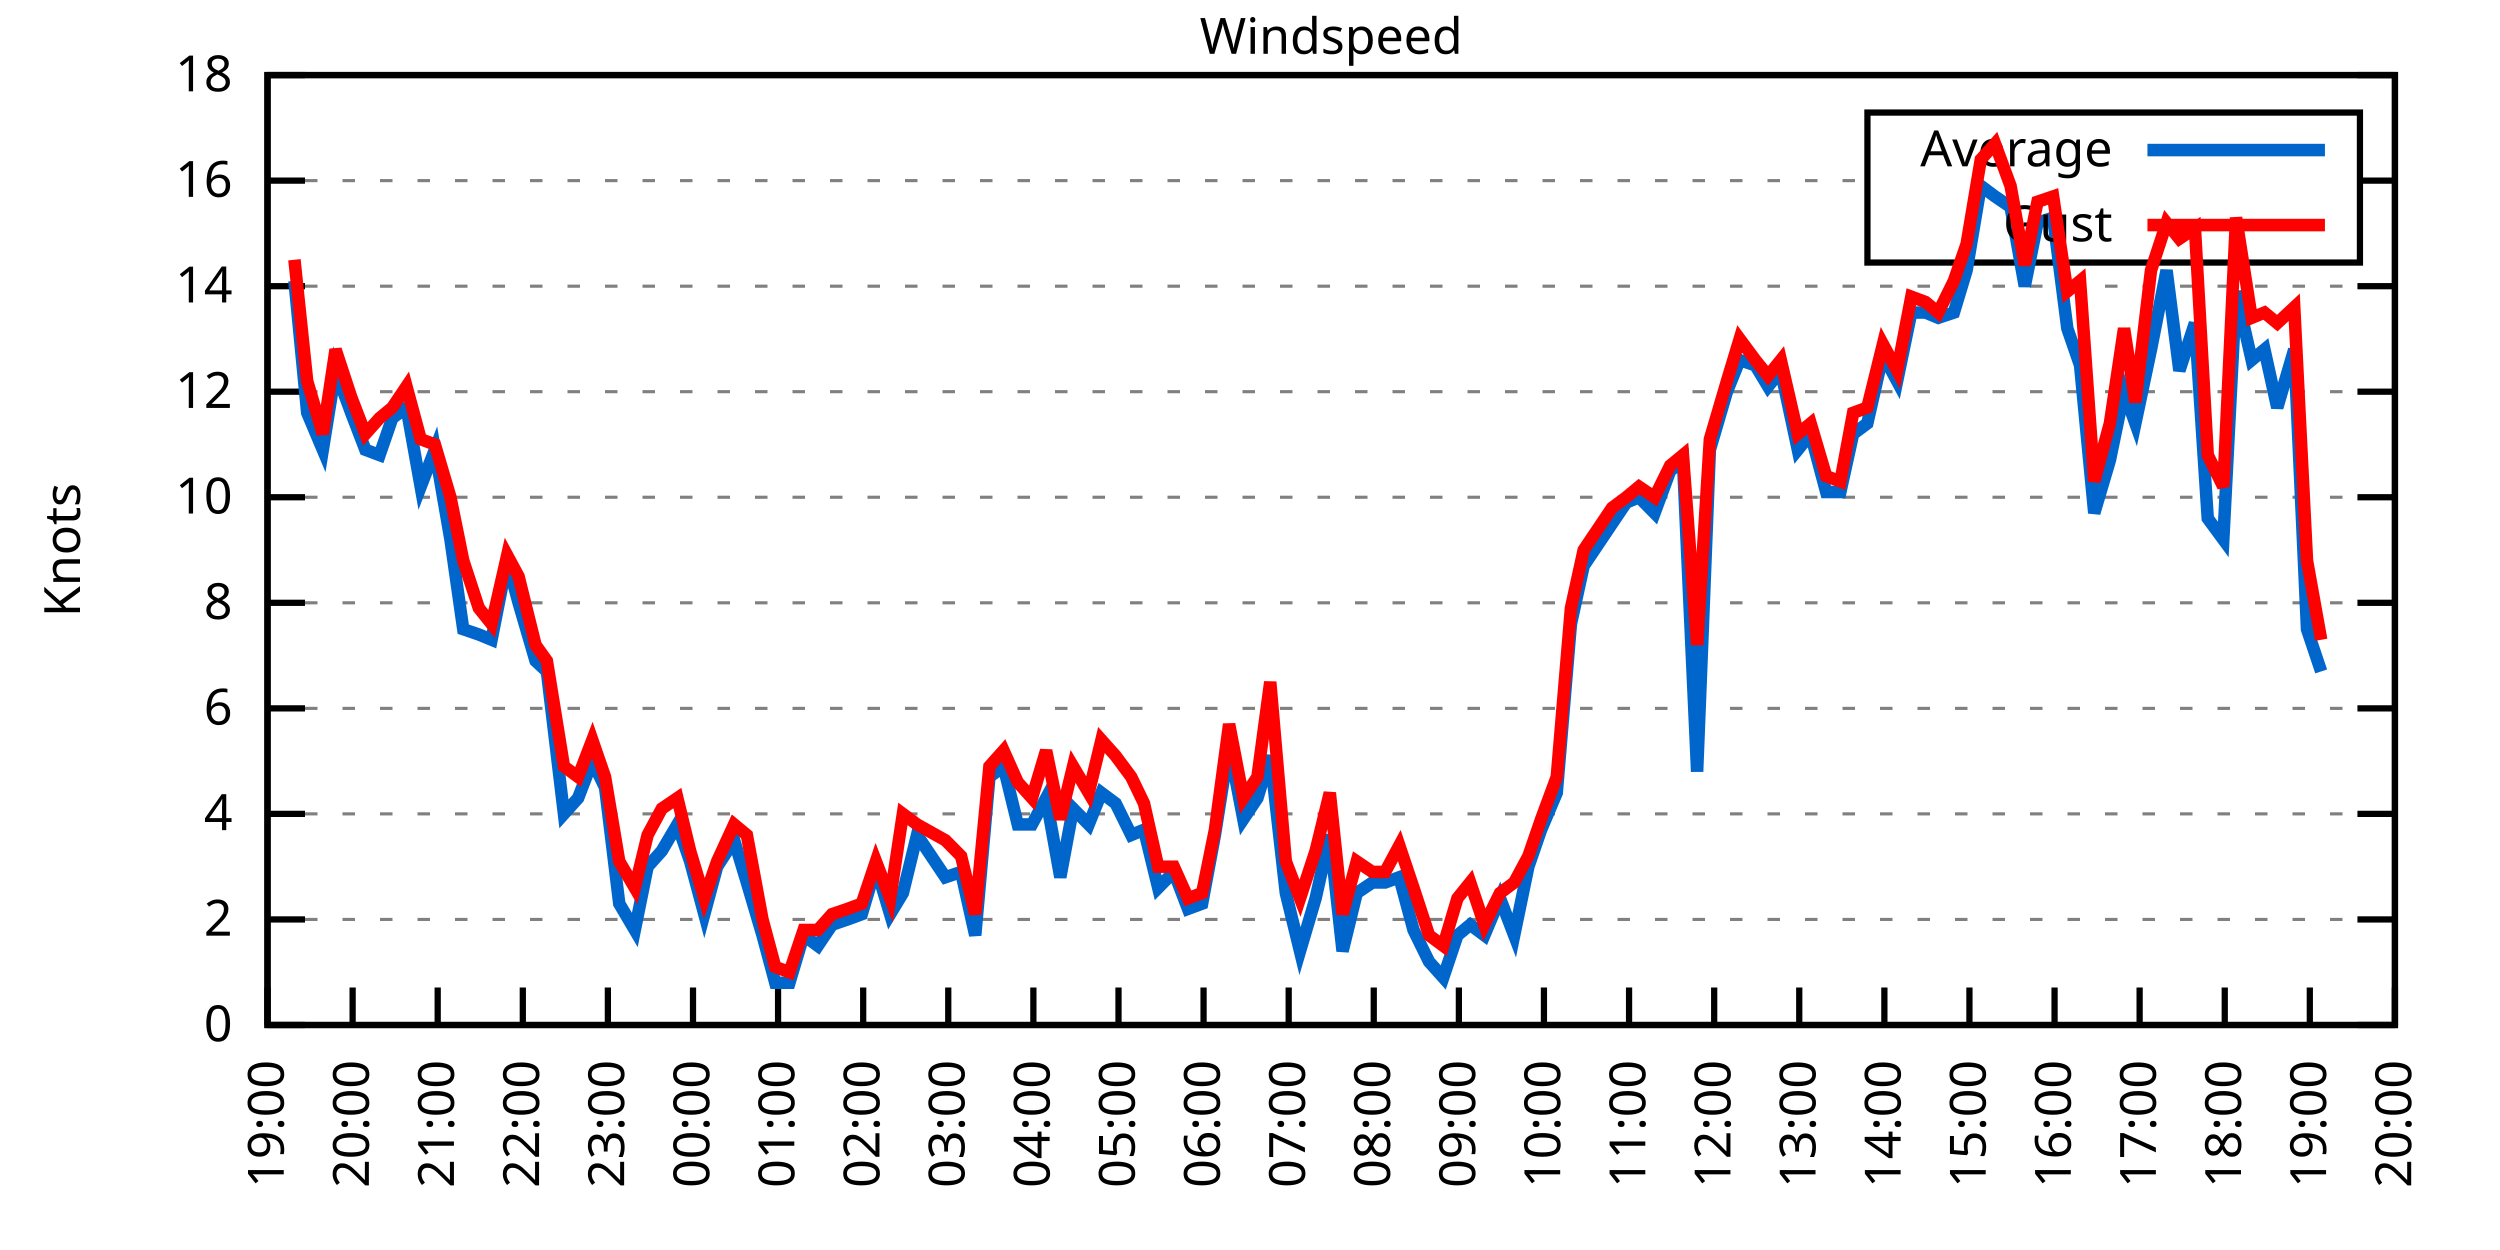
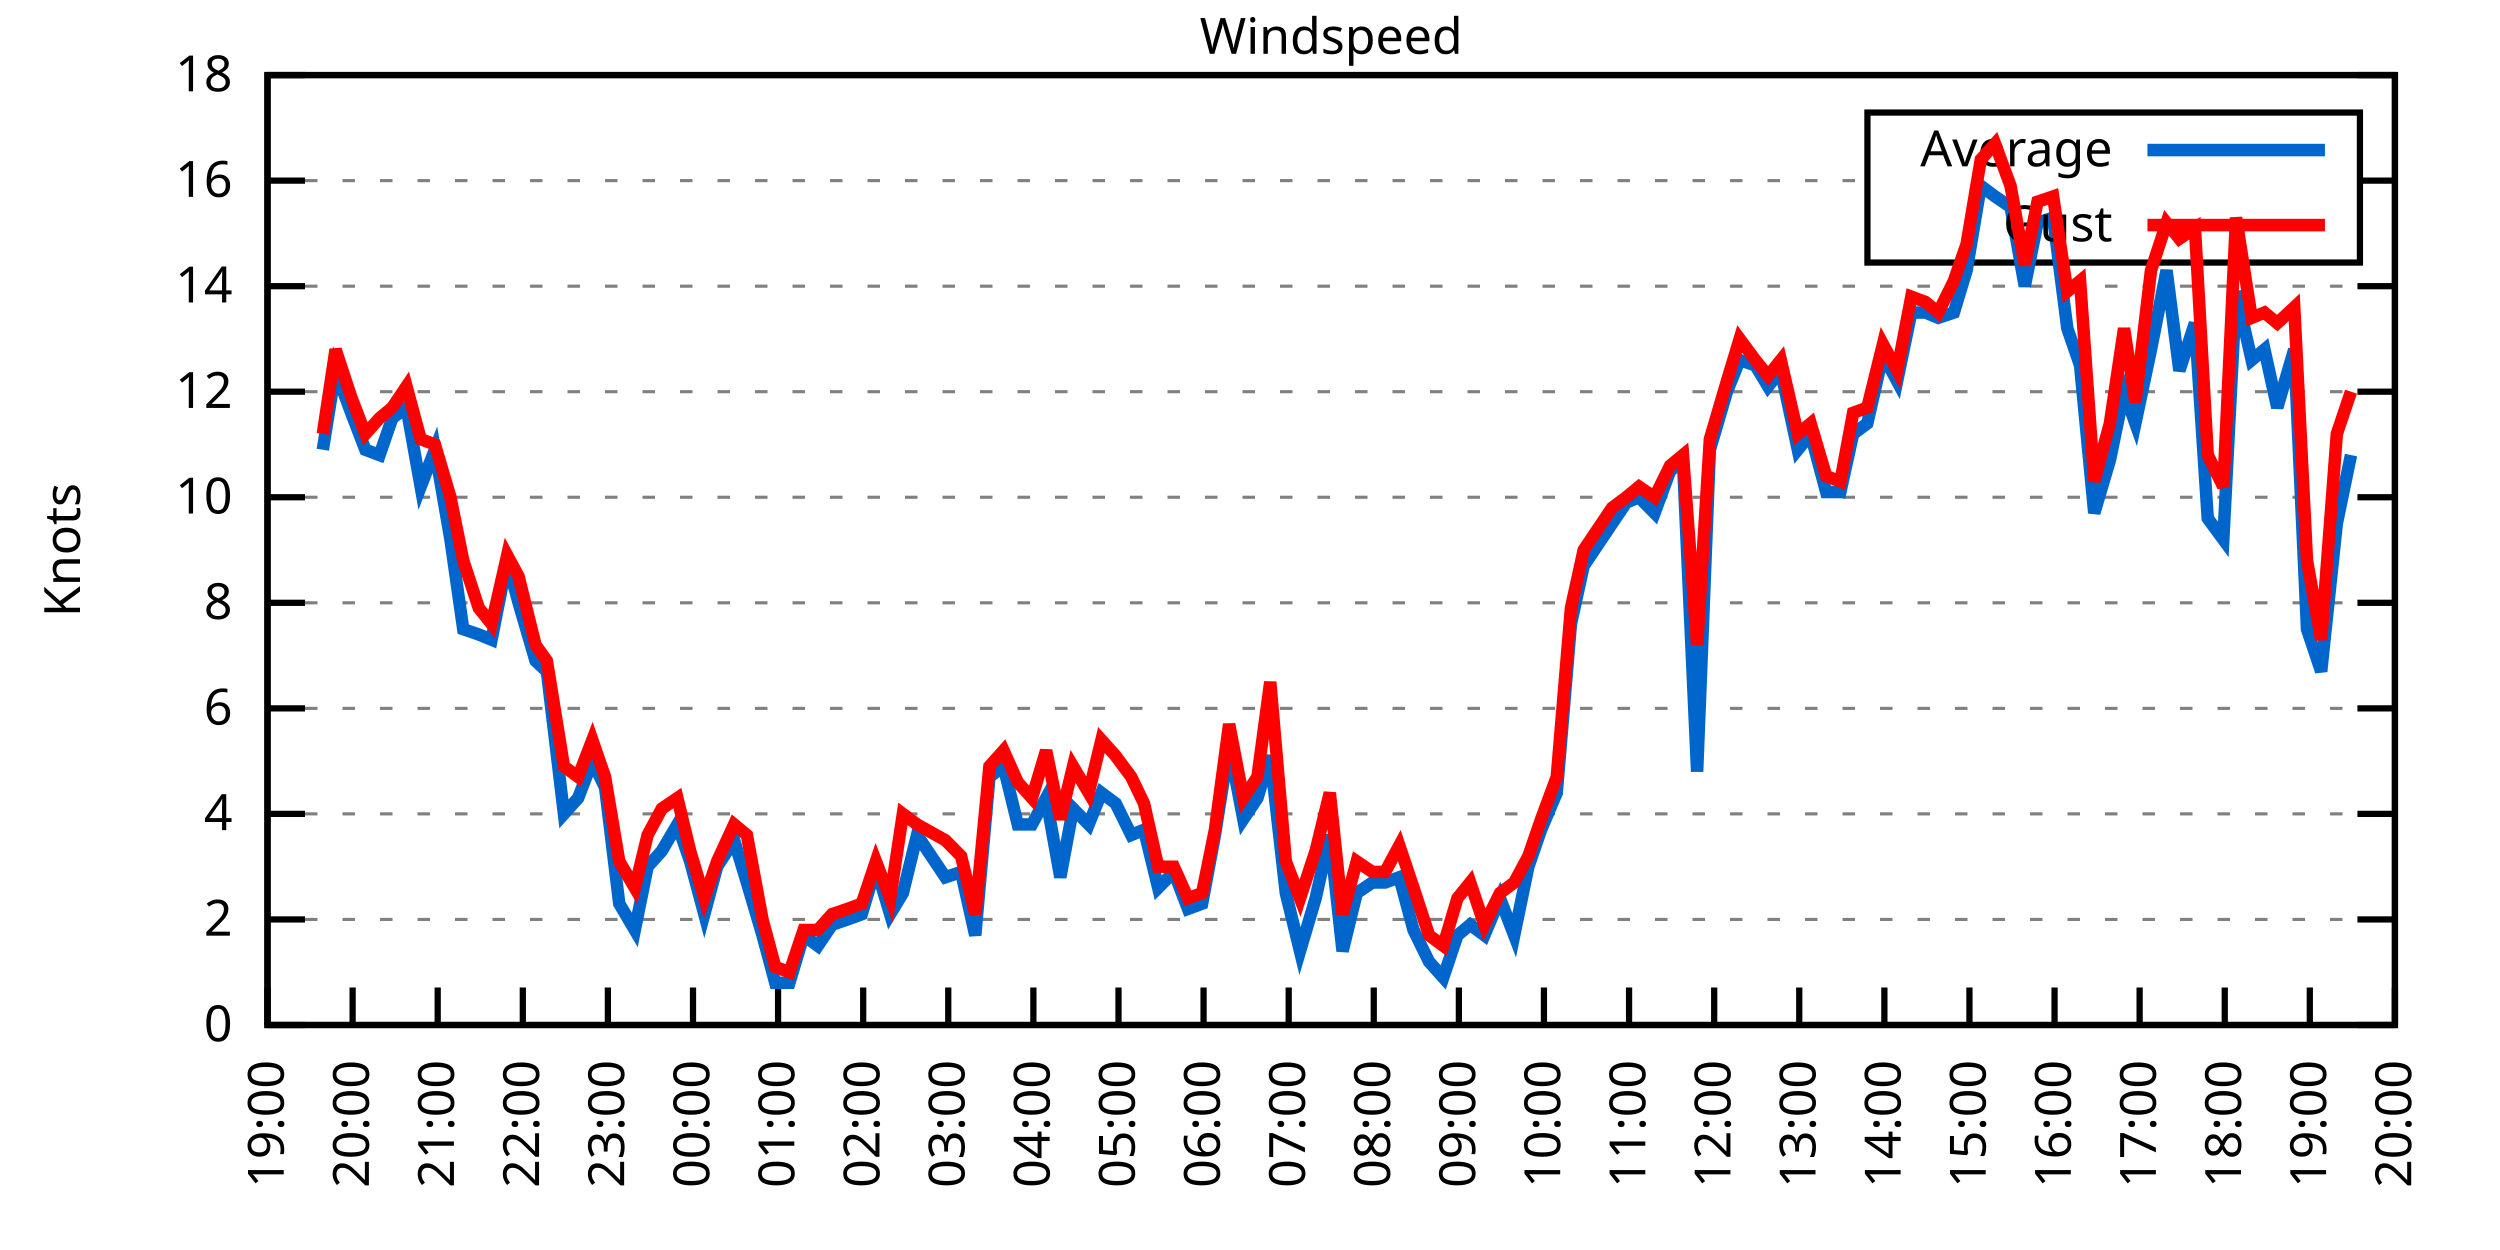
<svg xmlns="http://www.w3.org/2000/svg" xmlns:xlink="http://www.w3.org/1999/xlink" width="400" height="200" viewBox="0 0 400 200">
  <g id="gnuplot_canvas">
    <rect x="0" y="0" width="400" height="200" fill="none" />
    <defs>
      <circle id="gpDot" r="0.5" stroke-width="0.5" stroke="currentColor" />
      <path id="gpPt0" stroke-width="0.333" stroke="currentColor" d="M-1,0 h2 M0,-1 v2" />
      <path id="gpPt1" stroke-width="0.333" stroke="currentColor" d="M-1,-1 L1,1 M1,-1 L-1,1" />
      <path id="gpPt2" stroke-width="0.333" stroke="currentColor" d="M-1,0 L1,0 M0,-1 L0,1 M-1,-1 L1,1 M-1,1 L1,-1" />
      <rect id="gpPt3" stroke-width="0.333" stroke="currentColor" x="-1" y="-1" width="2" height="2" />
      <rect id="gpPt4" stroke-width="0.333" stroke="currentColor" fill="currentColor" x="-1" y="-1" width="2" height="2" />
      <circle id="gpPt5" stroke-width="0.333" stroke="currentColor" cx="0" cy="0" r="1" />
      <use xlink:href="#gpPt5" id="gpPt6" fill="currentColor" stroke="none" />
      <path id="gpPt7" stroke-width="0.333" stroke="currentColor" d="M0,-1.33 L-1.33,0.67 L1.33,0.67 z" />
      <use xlink:href="#gpPt7" id="gpPt8" fill="currentColor" stroke="none" />
      <use xlink:href="#gpPt7" id="gpPt9" stroke="currentColor" transform="rotate(180)" />
      <use xlink:href="#gpPt9" id="gpPt10" fill="currentColor" stroke="none" />
      <use xlink:href="#gpPt3" id="gpPt11" stroke="currentColor" transform="rotate(45)" />
      <use xlink:href="#gpPt11" id="gpPt12" fill="currentColor" stroke="none" />
      <path id="gpPt13" stroke-width="0.333" stroke="currentColor" d="M0,1.330 L1.265,0.411 L0.782,-1.067 L-0.782,-1.076 L-1.265,0.411 z" />
      <use xlink:href="#gpPt13" id="gpPt14" fill="currentColor" stroke="none" />
      <filter id="textbox" filterUnits="objectBoundingBox" x="0" y="0" height="1" width="1">
        <feFlood flood-color="white" flood-opacity="1" result="bgnd" />
        <feComposite in="SourceGraphic" in2="bgnd" operator="atop" />
      </filter>
      <filter id="greybox" filterUnits="objectBoundingBox" x="0" y="0" height="1" width="1">
        <feFlood flood-color="lightgrey" flood-opacity="1" result="grey" />
        <feComposite in="SourceGraphic" in2="grey" operator="atop" />
      </filter>
    </defs>
    <g fill="none" color="white" stroke="currentColor" stroke-width="1.00" stroke-linecap="butt" stroke-linejoin="miter">
</g>
    <g fill="none" color="black" stroke="currentColor" stroke-width="1.00" stroke-linecap="butt" stroke-linejoin="miter">
      <g stroke="none" shape-rendering="crispEdges">
        <polygon fill="rgb(255, 255, 255)" points="42.80,164.00 383.18,164.00 383.18,12.02 42.80,12.02 " />
      </g>
    </g>
    <g fill="none" color="black" stroke="currentColor" stroke-width="1.00" stroke-linecap="butt" stroke-linejoin="miter">
</g>
    <g fill="none" color="black" stroke="black" stroke-width="0.50" stroke-linecap="butt" stroke-linejoin="miter">
</g>
    <g fill="none" color="gray" stroke="currentColor" stroke-width="0.50" stroke-linecap="butt" stroke-linejoin="miter">
      <path stroke="gray" stroke-dasharray="2,4" class="gridline" d="M42.80,164.00 L383.19,164.00  " />
    </g>
    <g fill="none" color="gray" stroke="gray" stroke-width="1.00" stroke-linecap="butt" stroke-linejoin="miter">
</g>
    <g fill="none" color="black" stroke="currentColor" stroke-width="1.00" stroke-linecap="butt" stroke-linejoin="miter">
      <path stroke="black" d="M42.80,164.00 L48.80,164.00 M383.19,164.00 L377.19,164.00  " />
      <g transform="translate(37.20,166.60)" stroke="none" fill="black" font-family="Sans" font-size="8.00" text-anchor="end">
        <text>
          <tspan font-family="Sans"> 0</tspan>
        </text>
      </g>
    </g>
    <g fill="none" color="black" stroke="currentColor" stroke-width="1.00" stroke-linecap="butt" stroke-linejoin="miter">
</g>
    <g fill="none" color="black" stroke="black" stroke-width="0.50" stroke-linecap="butt" stroke-linejoin="miter">
</g>
    <g fill="none" color="gray" stroke="currentColor" stroke-width="0.50" stroke-linecap="butt" stroke-linejoin="miter">
      <path stroke="gray" stroke-dasharray="2,4" class="gridline" d="M42.80,147.11 L383.19,147.11  " />
    </g>
    <g fill="none" color="gray" stroke="gray" stroke-width="1.00" stroke-linecap="butt" stroke-linejoin="miter">
</g>
    <g fill="none" color="black" stroke="currentColor" stroke-width="1.00" stroke-linecap="butt" stroke-linejoin="miter">
      <path stroke="black" d="M42.80,147.11 L48.80,147.11 M383.19,147.11 L377.19,147.11  " />
      <g transform="translate(37.20,149.71)" stroke="none" fill="black" font-family="Sans" font-size="8.00" text-anchor="end">
        <text>
          <tspan font-family="Sans"> 2</tspan>
        </text>
      </g>
    </g>
    <g fill="none" color="black" stroke="currentColor" stroke-width="1.00" stroke-linecap="butt" stroke-linejoin="miter">
</g>
    <g fill="none" color="black" stroke="black" stroke-width="0.50" stroke-linecap="butt" stroke-linejoin="miter">
</g>
    <g fill="none" color="gray" stroke="currentColor" stroke-width="0.50" stroke-linecap="butt" stroke-linejoin="miter">
      <path stroke="gray" stroke-dasharray="2,4" class="gridline" d="M42.80,130.22 L383.19,130.22  " />
    </g>
    <g fill="none" color="gray" stroke="gray" stroke-width="1.00" stroke-linecap="butt" stroke-linejoin="miter">
</g>
    <g fill="none" color="black" stroke="currentColor" stroke-width="1.00" stroke-linecap="butt" stroke-linejoin="miter">
      <path stroke="black" d="M42.80,130.22 L48.80,130.22 M383.19,130.22 L377.19,130.22  " />
      <g transform="translate(37.20,132.82)" stroke="none" fill="black" font-family="Sans" font-size="8.00" text-anchor="end">
        <text>
          <tspan font-family="Sans"> 4</tspan>
        </text>
      </g>
    </g>
    <g fill="none" color="black" stroke="currentColor" stroke-width="1.00" stroke-linecap="butt" stroke-linejoin="miter">
</g>
    <g fill="none" color="black" stroke="black" stroke-width="0.50" stroke-linecap="butt" stroke-linejoin="miter">
</g>
    <g fill="none" color="gray" stroke="currentColor" stroke-width="0.50" stroke-linecap="butt" stroke-linejoin="miter">
      <path stroke="gray" stroke-dasharray="2,4" class="gridline" d="M42.80,113.34 L383.19,113.34  " />
    </g>
    <g fill="none" color="gray" stroke="gray" stroke-width="1.00" stroke-linecap="butt" stroke-linejoin="miter">
</g>
    <g fill="none" color="black" stroke="currentColor" stroke-width="1.00" stroke-linecap="butt" stroke-linejoin="miter">
      <path stroke="black" d="M42.80,113.34 L48.80,113.34 M383.19,113.34 L377.19,113.34  " />
      <g transform="translate(37.20,115.94)" stroke="none" fill="black" font-family="Sans" font-size="8.00" text-anchor="end">
        <text>
          <tspan font-family="Sans"> 6</tspan>
        </text>
      </g>
    </g>
    <g fill="none" color="black" stroke="currentColor" stroke-width="1.00" stroke-linecap="butt" stroke-linejoin="miter">
</g>
    <g fill="none" color="black" stroke="black" stroke-width="0.50" stroke-linecap="butt" stroke-linejoin="miter">
</g>
    <g fill="none" color="gray" stroke="currentColor" stroke-width="0.50" stroke-linecap="butt" stroke-linejoin="miter">
      <path stroke="gray" stroke-dasharray="2,4" class="gridline" d="M42.80,96.45 L383.19,96.45  " />
    </g>
    <g fill="none" color="gray" stroke="gray" stroke-width="1.00" stroke-linecap="butt" stroke-linejoin="miter">
</g>
    <g fill="none" color="black" stroke="currentColor" stroke-width="1.00" stroke-linecap="butt" stroke-linejoin="miter">
      <path stroke="black" d="M42.80,96.45 L48.80,96.45 M383.19,96.45 L377.19,96.45  " />
      <g transform="translate(37.20,99.05)" stroke="none" fill="black" font-family="Sans" font-size="8.00" text-anchor="end">
        <text>
          <tspan font-family="Sans"> 8</tspan>
        </text>
      </g>
    </g>
    <g fill="none" color="black" stroke="currentColor" stroke-width="1.00" stroke-linecap="butt" stroke-linejoin="miter">
</g>
    <g fill="none" color="black" stroke="black" stroke-width="0.50" stroke-linecap="butt" stroke-linejoin="miter">
</g>
    <g fill="none" color="gray" stroke="currentColor" stroke-width="0.50" stroke-linecap="butt" stroke-linejoin="miter">
      <path stroke="gray" stroke-dasharray="2,4" class="gridline" d="M42.80,79.56 L383.19,79.56  " />
    </g>
    <g fill="none" color="gray" stroke="gray" stroke-width="1.00" stroke-linecap="butt" stroke-linejoin="miter">
</g>
    <g fill="none" color="black" stroke="currentColor" stroke-width="1.00" stroke-linecap="butt" stroke-linejoin="miter">
      <path stroke="black" d="M42.80,79.56 L48.80,79.56 M383.19,79.56 L377.19,79.56  " />
      <g transform="translate(37.20,82.16)" stroke="none" fill="black" font-family="Sans" font-size="8.00" text-anchor="end">
        <text>
          <tspan font-family="Sans"> 10</tspan>
        </text>
      </g>
    </g>
    <g fill="none" color="black" stroke="currentColor" stroke-width="1.00" stroke-linecap="butt" stroke-linejoin="miter">
</g>
    <g fill="none" color="black" stroke="black" stroke-width="0.50" stroke-linecap="butt" stroke-linejoin="miter">
</g>
    <g fill="none" color="gray" stroke="currentColor" stroke-width="0.50" stroke-linecap="butt" stroke-linejoin="miter">
      <path stroke="gray" stroke-dasharray="2,4" class="gridline" d="M42.80,62.67 L383.19,62.67  " />
    </g>
    <g fill="none" color="gray" stroke="gray" stroke-width="1.00" stroke-linecap="butt" stroke-linejoin="miter">
</g>
    <g fill="none" color="black" stroke="currentColor" stroke-width="1.00" stroke-linecap="butt" stroke-linejoin="miter">
      <path stroke="black" d="M42.80,62.67 L48.80,62.67 M383.19,62.67 L377.19,62.67  " />
      <g transform="translate(37.20,65.27)" stroke="none" fill="black" font-family="Sans" font-size="8.00" text-anchor="end">
        <text>
          <tspan font-family="Sans"> 12</tspan>
        </text>
      </g>
    </g>
    <g fill="none" color="black" stroke="currentColor" stroke-width="1.00" stroke-linecap="butt" stroke-linejoin="miter">
</g>
    <g fill="none" color="black" stroke="black" stroke-width="0.50" stroke-linecap="butt" stroke-linejoin="miter">
</g>
    <g fill="none" color="gray" stroke="currentColor" stroke-width="0.50" stroke-linecap="butt" stroke-linejoin="miter">
      <path stroke="gray" stroke-dasharray="2,4" class="gridline" d="M42.80,45.79 L383.19,45.79  " />
    </g>
    <g fill="none" color="gray" stroke="gray" stroke-width="1.00" stroke-linecap="butt" stroke-linejoin="miter">
</g>
    <g fill="none" color="black" stroke="currentColor" stroke-width="1.00" stroke-linecap="butt" stroke-linejoin="miter">
      <path stroke="black" d="M42.80,45.79 L48.80,45.79 M383.19,45.79 L377.19,45.79  " />
      <g transform="translate(37.20,48.39)" stroke="none" fill="black" font-family="Sans" font-size="8.00" text-anchor="end">
        <text>
          <tspan font-family="Sans"> 14</tspan>
        </text>
      </g>
    </g>
    <g fill="none" color="black" stroke="currentColor" stroke-width="1.00" stroke-linecap="butt" stroke-linejoin="miter">
</g>
    <g fill="none" color="black" stroke="black" stroke-width="0.50" stroke-linecap="butt" stroke-linejoin="miter">
</g>
    <g fill="none" color="gray" stroke="currentColor" stroke-width="0.50" stroke-linecap="butt" stroke-linejoin="miter">
      <path stroke="gray" stroke-dasharray="2,4" class="gridline" d="M42.80,28.90 L298.79,28.90 M377.59,28.90 L383.19,28.90  " />
    </g>
    <g fill="none" color="gray" stroke="gray" stroke-width="1.00" stroke-linecap="butt" stroke-linejoin="miter">
</g>
    <g fill="none" color="black" stroke="currentColor" stroke-width="1.00" stroke-linecap="butt" stroke-linejoin="miter">
      <path stroke="black" d="M42.80,28.90 L48.80,28.90 M383.19,28.90 L377.19,28.90  " />
      <g transform="translate(37.20,31.50)" stroke="none" fill="black" font-family="Sans" font-size="8.00" text-anchor="end">
        <text>
          <tspan font-family="Sans"> 16</tspan>
        </text>
      </g>
    </g>
    <g fill="none" color="black" stroke="currentColor" stroke-width="1.00" stroke-linecap="butt" stroke-linejoin="miter">
</g>
    <g fill="none" color="black" stroke="black" stroke-width="0.50" stroke-linecap="butt" stroke-linejoin="miter">
</g>
    <g fill="none" color="gray" stroke="currentColor" stroke-width="0.50" stroke-linecap="butt" stroke-linejoin="miter">
      <path stroke="gray" stroke-dasharray="2,4" class="gridline" d="M42.80,12.01 L383.19,12.01  " />
    </g>
    <g fill="none" color="gray" stroke="gray" stroke-width="1.00" stroke-linecap="butt" stroke-linejoin="miter">
</g>
    <g fill="none" color="black" stroke="currentColor" stroke-width="1.00" stroke-linecap="butt" stroke-linejoin="miter">
      <path stroke="black" d="M42.80,12.01 L48.80,12.01 M383.19,12.01 L377.19,12.01  " />
      <g transform="translate(37.20,14.61)" stroke="none" fill="black" font-family="Sans" font-size="8.00" text-anchor="end">
        <text>
          <tspan font-family="Sans"> 18</tspan>
        </text>
      </g>
    </g>
    <g fill="none" color="black" stroke="currentColor" stroke-width="1.00" stroke-linecap="butt" stroke-linejoin="miter">
      <path stroke="black" d="M42.80,164.00 L42.80,158.00  " />
      <g transform="translate(45.40,169.60) rotate(270.00)" stroke="none" fill="black" font-family="Sans" font-size="8.00" text-anchor="end">
        <text>
          <tspan font-family="Sans">19:00</tspan>
        </text>
      </g>
    </g>
    <g fill="none" color="black" stroke="currentColor" stroke-width="1.00" stroke-linecap="butt" stroke-linejoin="miter">
      <path stroke="black" d="M56.42,164.00 L56.42,158.00  " />
      <g transform="translate(59.02,169.60) rotate(270.00)" stroke="none" fill="black" font-family="Sans" font-size="8.00" text-anchor="end">
        <text>
          <tspan font-family="Sans">20:00</tspan>
        </text>
      </g>
    </g>
    <g fill="none" color="black" stroke="currentColor" stroke-width="1.00" stroke-linecap="butt" stroke-linejoin="miter">
      <path stroke="black" d="M70.03,164.00 L70.03,158.00  " />
      <g transform="translate(72.63,169.60) rotate(270.00)" stroke="none" fill="black" font-family="Sans" font-size="8.00" text-anchor="end">
        <text>
          <tspan font-family="Sans">21:00</tspan>
        </text>
      </g>
    </g>
    <g fill="none" color="black" stroke="currentColor" stroke-width="1.00" stroke-linecap="butt" stroke-linejoin="miter">
      <path stroke="black" d="M83.65,164.00 L83.65,158.00  " />
      <g transform="translate(86.25,169.60) rotate(270.00)" stroke="none" fill="black" font-family="Sans" font-size="8.00" text-anchor="end">
        <text>
          <tspan font-family="Sans">22:00</tspan>
        </text>
      </g>
    </g>
    <g fill="none" color="black" stroke="currentColor" stroke-width="1.00" stroke-linecap="butt" stroke-linejoin="miter">
      <path stroke="black" d="M97.26,164.00 L97.26,158.00  " />
      <g transform="translate(99.86,169.60) rotate(270.00)" stroke="none" fill="black" font-family="Sans" font-size="8.00" text-anchor="end">
        <text>
          <tspan font-family="Sans">23:00</tspan>
        </text>
      </g>
    </g>
    <g fill="none" color="black" stroke="currentColor" stroke-width="1.00" stroke-linecap="butt" stroke-linejoin="miter">
      <path stroke="black" d="M110.88,164.00 L110.88,158.00  " />
      <g transform="translate(113.48,169.60) rotate(270.00)" stroke="none" fill="black" font-family="Sans" font-size="8.00" text-anchor="end">
        <text>
          <tspan font-family="Sans">00:00</tspan>
        </text>
      </g>
    </g>
    <g fill="none" color="black" stroke="currentColor" stroke-width="1.00" stroke-linecap="butt" stroke-linejoin="miter">
      <path stroke="black" d="M124.49,164.00 L124.49,158.00  " />
      <g transform="translate(127.09,169.60) rotate(270.00)" stroke="none" fill="black" font-family="Sans" font-size="8.00" text-anchor="end">
        <text>
          <tspan font-family="Sans">01:00</tspan>
        </text>
      </g>
    </g>
    <g fill="none" color="black" stroke="currentColor" stroke-width="1.00" stroke-linecap="butt" stroke-linejoin="miter">
      <path stroke="black" d="M138.11,164.00 L138.11,158.00  " />
      <g transform="translate(140.71,169.60) rotate(270.00)" stroke="none" fill="black" font-family="Sans" font-size="8.00" text-anchor="end">
        <text>
          <tspan font-family="Sans">02:00</tspan>
        </text>
      </g>
    </g>
    <g fill="none" color="black" stroke="currentColor" stroke-width="1.00" stroke-linecap="butt" stroke-linejoin="miter">
      <path stroke="black" d="M151.72,164.00 L151.72,158.00  " />
      <g transform="translate(154.32,169.60) rotate(270.00)" stroke="none" fill="black" font-family="Sans" font-size="8.00" text-anchor="end">
        <text>
          <tspan font-family="Sans">03:00</tspan>
        </text>
      </g>
    </g>
    <g fill="none" color="black" stroke="currentColor" stroke-width="1.00" stroke-linecap="butt" stroke-linejoin="miter">
      <path stroke="black" d="M165.34,164.00 L165.34,158.00  " />
      <g transform="translate(167.94,169.60) rotate(270.00)" stroke="none" fill="black" font-family="Sans" font-size="8.00" text-anchor="end">
        <text>
          <tspan font-family="Sans">04:00</tspan>
        </text>
      </g>
    </g>
    <g fill="none" color="black" stroke="currentColor" stroke-width="1.00" stroke-linecap="butt" stroke-linejoin="miter">
      <path stroke="black" d="M178.96,164.00 L178.96,158.00  " />
      <g transform="translate(181.56,169.60) rotate(270.00)" stroke="none" fill="black" font-family="Sans" font-size="8.00" text-anchor="end">
        <text>
          <tspan font-family="Sans">05:00</tspan>
        </text>
      </g>
    </g>
    <g fill="none" color="black" stroke="currentColor" stroke-width="1.00" stroke-linecap="butt" stroke-linejoin="miter">
      <path stroke="black" d="M192.57,164.00 L192.57,158.00  " />
      <g transform="translate(195.17,169.60) rotate(270.00)" stroke="none" fill="black" font-family="Sans" font-size="8.00" text-anchor="end">
        <text>
          <tspan font-family="Sans">06:00</tspan>
        </text>
      </g>
    </g>
    <g fill="none" color="black" stroke="currentColor" stroke-width="1.00" stroke-linecap="butt" stroke-linejoin="miter">
      <path stroke="black" d="M206.19,164.00 L206.19,158.00  " />
      <g transform="translate(208.79,169.60) rotate(270.00)" stroke="none" fill="black" font-family="Sans" font-size="8.00" text-anchor="end">
        <text>
          <tspan font-family="Sans">07:00</tspan>
        </text>
      </g>
    </g>
    <g fill="none" color="black" stroke="currentColor" stroke-width="1.00" stroke-linecap="butt" stroke-linejoin="miter">
      <path stroke="black" d="M219.80,164.00 L219.80,158.00  " />
      <g transform="translate(222.40,169.60) rotate(270.00)" stroke="none" fill="black" font-family="Sans" font-size="8.00" text-anchor="end">
        <text>
          <tspan font-family="Sans">08:00</tspan>
        </text>
      </g>
    </g>
    <g fill="none" color="black" stroke="currentColor" stroke-width="1.00" stroke-linecap="butt" stroke-linejoin="miter">
      <path stroke="black" d="M233.42,164.00 L233.42,158.00  " />
      <g transform="translate(236.02,169.60) rotate(270.00)" stroke="none" fill="black" font-family="Sans" font-size="8.00" text-anchor="end">
        <text>
          <tspan font-family="Sans">09:00</tspan>
        </text>
      </g>
    </g>
    <g fill="none" color="black" stroke="currentColor" stroke-width="1.00" stroke-linecap="butt" stroke-linejoin="miter">
      <path stroke="black" d="M247.03,164.00 L247.03,158.00  " />
      <g transform="translate(249.63,169.60) rotate(270.00)" stroke="none" fill="black" font-family="Sans" font-size="8.00" text-anchor="end">
        <text>
          <tspan font-family="Sans">10:00</tspan>
        </text>
      </g>
    </g>
    <g fill="none" color="black" stroke="currentColor" stroke-width="1.00" stroke-linecap="butt" stroke-linejoin="miter">
      <path stroke="black" d="M260.65,164.00 L260.65,158.00  " />
      <g transform="translate(263.25,169.60) rotate(270.00)" stroke="none" fill="black" font-family="Sans" font-size="8.00" text-anchor="end">
        <text>
          <tspan font-family="Sans">11:00</tspan>
        </text>
      </g>
    </g>
    <g fill="none" color="black" stroke="currentColor" stroke-width="1.00" stroke-linecap="butt" stroke-linejoin="miter">
      <path stroke="black" d="M274.27,164.00 L274.27,158.00  " />
      <g transform="translate(276.87,169.60) rotate(270.00)" stroke="none" fill="black" font-family="Sans" font-size="8.00" text-anchor="end">
        <text>
          <tspan font-family="Sans">12:00</tspan>
        </text>
      </g>
    </g>
    <g fill="none" color="black" stroke="currentColor" stroke-width="1.00" stroke-linecap="butt" stroke-linejoin="miter">
      <path stroke="black" d="M287.88,164.00 L287.88,158.00  " />
      <g transform="translate(290.48,169.60) rotate(270.00)" stroke="none" fill="black" font-family="Sans" font-size="8.00" text-anchor="end">
        <text>
          <tspan font-family="Sans">13:00</tspan>
        </text>
      </g>
    </g>
    <g fill="none" color="black" stroke="currentColor" stroke-width="1.00" stroke-linecap="butt" stroke-linejoin="miter">
      <path stroke="black" d="M301.50,164.00 L301.50,158.00  " />
      <g transform="translate(304.10,169.60) rotate(270.00)" stroke="none" fill="black" font-family="Sans" font-size="8.00" text-anchor="end">
        <text>
          <tspan font-family="Sans">14:00</tspan>
        </text>
      </g>
    </g>
    <g fill="none" color="black" stroke="currentColor" stroke-width="1.00" stroke-linecap="butt" stroke-linejoin="miter">
      <path stroke="black" d="M315.11,164.00 L315.11,158.00  " />
      <g transform="translate(317.71,169.60) rotate(270.00)" stroke="none" fill="black" font-family="Sans" font-size="8.00" text-anchor="end">
        <text>
          <tspan font-family="Sans">15:00</tspan>
        </text>
      </g>
    </g>
    <g fill="none" color="black" stroke="currentColor" stroke-width="1.00" stroke-linecap="butt" stroke-linejoin="miter">
      <path stroke="black" d="M328.73,164.00 L328.73,158.00  " />
      <g transform="translate(331.33,169.60) rotate(270.00)" stroke="none" fill="black" font-family="Sans" font-size="8.00" text-anchor="end">
        <text>
          <tspan font-family="Sans">16:00</tspan>
        </text>
      </g>
    </g>
    <g fill="none" color="black" stroke="currentColor" stroke-width="1.00" stroke-linecap="butt" stroke-linejoin="miter">
      <path stroke="black" d="M342.34,164.00 L342.34,158.00  " />
      <g transform="translate(344.94,169.60) rotate(270.00)" stroke="none" fill="black" font-family="Sans" font-size="8.00" text-anchor="end">
        <text>
          <tspan font-family="Sans">17:00</tspan>
        </text>
      </g>
    </g>
    <g fill="none" color="black" stroke="currentColor" stroke-width="1.00" stroke-linecap="butt" stroke-linejoin="miter">
      <path stroke="black" d="M355.96,164.00 L355.96,158.00  " />
      <g transform="translate(358.56,169.60) rotate(270.00)" stroke="none" fill="black" font-family="Sans" font-size="8.00" text-anchor="end">
        <text>
          <tspan font-family="Sans">18:00</tspan>
        </text>
      </g>
    </g>
    <g fill="none" color="black" stroke="currentColor" stroke-width="1.00" stroke-linecap="butt" stroke-linejoin="miter">
      <path stroke="black" d="M369.57,164.00 L369.57,158.00  " />
      <g transform="translate(372.17,169.60) rotate(270.00)" stroke="none" fill="black" font-family="Sans" font-size="8.00" text-anchor="end">
        <text>
          <tspan font-family="Sans">19:00</tspan>
        </text>
      </g>
    </g>
    <g fill="none" color="black" stroke="currentColor" stroke-width="1.00" stroke-linecap="butt" stroke-linejoin="miter">
      <path stroke="black" d="M383.19,164.00 L383.19,158.00  " />
      <g transform="translate(385.79,169.60) rotate(270.00)" stroke="none" fill="black" font-family="Sans" font-size="8.00" text-anchor="end">
        <text>
          <tspan font-family="Sans">20:00</tspan>
        </text>
      </g>
    </g>
    <g fill="none" color="black" stroke="currentColor" stroke-width="1.00" stroke-linecap="butt" stroke-linejoin="miter">
</g>
    <g fill="none" color="black" stroke="currentColor" stroke-width="1.00" stroke-linecap="butt" stroke-linejoin="miter">
      <path stroke="black" d="M42.80,12.01 L42.80,164.00 L383.19,164.00 L383.19,12.01 L42.80,12.01 Z  " />
    </g>
    <g fill="none" color="black" stroke="currentColor" stroke-width="1.00" stroke-linecap="butt" stroke-linejoin="miter">
</g>
    <g fill="none" color="black" stroke="currentColor" stroke-width="1.00" stroke-linecap="butt" stroke-linejoin="miter">
      <path stroke="black" d="M298.79,42.01 L298.79,18.01 L377.59,18.01 L377.59,42.01 L298.79,42.01 Z  " />
    </g>
    <g id="Windspeed_plot_1">
      <g fill="none" color="white" stroke="black" stroke-width="2.00" stroke-linecap="butt" stroke-linejoin="miter">
</g>
      <g fill="none" color="black" stroke="currentColor" stroke-width="2.00" stroke-linecap="butt" stroke-linejoin="miter">
        <g transform="translate(337.99,26.61)" stroke="none" fill="black" font-family="Sans" font-size="8.00" text-anchor="end">
          <text>
            <tspan font-family="Sans">Average</tspan>
          </text>
        </g>
      </g>
      <g fill="none" color="black" stroke="currentColor" stroke-width="2.00" stroke-linecap="butt" stroke-linejoin="miter">
-         <path stroke="rgb(  0, 102, 204)" d="M343.59,24.01 L371.99,24.01 M47.11,44.94 L49.15,66.05 L51.65,71.96 L53.69,59.30 L56.19,66.05 L58.46,71.96   L60.73,72.81 L62.77,66.90 L65.04,65.21 L67.31,77.87 L69.58,71.96 L72.07,86.32 L74.12,100.67 L76.61,101.52   L78.65,102.36 L81.15,89.69 L82.97,96.45 L85.69,105.74 L87.50,107.43 L90.23,130.22 L92.50,127.69 L94.77,121.78   L96.81,126.00 L99.08,144.58 L101.57,148.80 L103.62,138.67 L105.89,136.14 L108.38,131.91 L110.42,137.82 L112.69,146.27   L114.74,138.67 L117.46,134.45 L119.50,141.20 L122.00,149.65 L124.04,157.24 L126.31,157.24 L128.58,149.65 L130.85,151.33   L133.12,147.96 L135.61,147.11 L137.88,146.27 L140.15,138.67 L142.42,146.27 L144.46,142.89 L146.73,133.60 L151.27,140.36   L153.77,139.51 L156.04,149.65 L158.31,124.31 L160.57,122.62 L162.84,131.91 L165.11,131.91 L167.38,127.69 L169.65,140.36   L171.69,129.38 L174.19,131.91 L176.23,126.85 L178.50,128.54 L181.00,133.60 L183.04,132.76 L185.31,142.05 L187.81,139.51   L190.08,145.42 L192.34,144.58 L194.39,133.60 L196.66,119.25 L198.93,131.07 L201.19,127.69 L203.24,120.94 L205.73,142.89   L208.00,152.18 L210.50,143.73 L212.77,133.60 L214.81,152.18 L217.08,142.89 L219.58,141.20 L221.62,141.20 L223.89,140.36   L226.16,148.80 L228.65,153.87 L230.92,156.40 L233.19,149.65 L235.23,147.96 L237.50,149.65 L240.00,143.73 L242.27,149.65   L244.54,138.67 L246.58,132.76 L249.08,126.85 L251.35,99.83 L253.39,90.54 L255.66,87.16 L257.93,83.78 L260.20,80.41   L262.24,79.56 L264.73,82.09 L267.23,75.34 L269.27,73.65 L271.54,123.47 L273.58,71.96 L276.31,62.67 L278.35,57.61   L280.85,58.45 L282.89,61.83 L284.93,59.30 L287.65,71.96 L289.70,69.43 L292.19,78.72 L294.46,78.72 L296.50,69.43   L298.77,67.74 L301.27,56.76 L303.54,60.98 L305.81,50.01 L308.08,50.01 L310.12,50.85 L312.62,50.01 L314.66,43.25   L316.93,29.74 L319.20,31.43 L321.69,33.12 L323.96,45.79 L326.00,35.65 L328.50,34.81 L330.77,52.54 L332.81,58.45   L335.08,82.09 L337.58,73.65 L339.85,62.67 L341.66,67.74 L344.16,55.92 L346.65,43.25 L348.70,59.30 L351.19,51.70   L353.24,82.94 L355.73,86.32 L357.77,46.63 L360.27,57.61 L362.31,55.92 L364.36,65.21 L367.08,55.92 L369.12,100.67   L371.39,107.43  " />
+         <path stroke="rgb(  0, 102, 204)" d="M343.59,24.01 L371.99,24.01 M51.65,71.96 L53.69,59.30 L56.19,66.05 L58.46,71.96 L60.73,72.81 L62.77,66.90   L65.04,65.21 L67.31,77.87 L69.58,71.96 L72.07,86.32 L74.12,100.67 L76.61,101.52 L78.65,102.36 L81.15,89.69   L82.97,96.45 L85.69,105.74 L87.50,107.43 L90.23,130.22 L92.50,127.69 L94.77,121.78 L96.81,126.00 L99.08,144.58   L101.57,148.80 L103.62,138.67 L105.89,136.14 L108.38,131.91 L110.42,137.82 L112.69,146.27 L114.74,138.67 L117.46,134.45   L119.50,141.20 L122.00,149.65 L124.04,157.24 L126.31,157.24 L128.58,149.65 L130.85,151.33 L133.12,147.96 L135.61,147.11   L137.88,146.27 L140.15,138.67 L142.42,146.27 L144.46,142.89 L146.73,133.60 L151.27,140.36 L153.77,139.51 L156.04,149.65   L158.31,124.31 L160.57,122.62 L162.84,131.91 L165.11,131.91 L167.38,127.69 L169.65,140.36 L171.69,129.38 L174.19,131.91   L176.23,126.85 L178.50,128.54 L181.00,133.60 L183.04,132.76 L185.31,142.05 L187.81,139.51 L190.08,145.42 L192.34,144.58   L194.39,133.60 L196.66,119.25 L198.93,131.07 L201.19,127.69 L203.24,120.94 L205.73,142.89 L208.00,152.18 L210.50,143.73   L212.77,133.60 L214.81,152.18 L217.08,142.89 L219.58,141.20 L221.62,141.20 L223.89,140.36 L226.16,148.80 L228.65,153.87   L230.92,156.40 L233.19,149.65 L235.23,147.96 L237.50,149.65 L240.00,143.73 L242.27,149.65 L244.54,138.67 L246.58,132.76   L249.08,126.85 L251.35,99.83 L253.39,90.54 L255.66,87.16 L257.93,83.78 L260.20,80.41 L262.24,79.56 L264.73,82.09   L267.23,75.34 L269.27,73.65 L271.54,123.47 L273.58,71.96 L276.31,62.67 L278.35,57.61 L280.85,58.45 L282.89,61.83   L284.93,59.30 L287.65,71.96 L289.70,69.43 L292.19,78.72 L294.46,78.72 L296.50,69.43 L298.77,67.74 L301.27,56.76   L303.54,60.98 L305.81,50.01 L308.08,50.01 L310.12,50.85 L312.62,50.01 L314.66,43.25 L316.93,29.74 L319.20,31.43   L321.69,33.12 L323.96,45.79 L326.00,35.65 L328.50,34.81 L330.77,52.54 L332.81,58.45 L335.08,82.09 L337.58,73.65   L339.85,62.67 L341.66,67.74 L344.16,55.92 L346.65,43.25 L348.70,59.30 L351.19,51.70 L353.24,82.94 L355.73,86.32   L357.77,46.63 L360.27,57.61 L362.31,55.92 L364.36,65.21 L367.08,55.92 L369.12,100.67 L371.39,107.43 L373.89,83.78   L376.16,72.81  " />
      </g>
    </g>
    <g id="Windspeed_plot_2">
      <g fill="none" color="black" stroke="currentColor" stroke-width="2.00" stroke-linecap="butt" stroke-linejoin="miter">
        <g transform="translate(337.99,38.61)" stroke="none" fill="black" font-family="Sans" font-size="8.00" text-anchor="end">
          <text>
            <tspan font-family="Sans">Gust</tspan>
          </text>
        </g>
      </g>
      <g fill="none" color="black" stroke="currentColor" stroke-width="2.00" stroke-linecap="butt" stroke-linejoin="miter">
-         <path stroke="rgb(255,   0,   0)" d="M343.59,36.01 L371.99,36.01 M47.11,41.56 L49.15,60.98 L51.65,69.43 L53.69,55.92 L56.19,63.52 L58.46,69.43   L60.73,66.90 L62.77,65.21 L65.04,61.83 L67.31,70.27 L69.58,71.12 L72.07,79.56 L74.12,89.69 L76.61,97.29   L78.65,99.83 L81.15,88.85 L82.97,92.23 L85.69,103.20 L87.50,105.74 L90.23,122.62 L92.50,124.31 L94.77,118.40   L96.81,124.31 L99.08,137.82 L101.57,142.05 L103.62,133.60 L105.89,129.38 L108.38,127.69 L110.42,136.14 L112.69,143.73   L114.74,137.82 L117.46,131.91 L119.50,133.60 L122.00,147.11 L124.04,154.71 L126.31,155.56 L128.58,148.80 L130.85,148.80   L133.12,146.27 L135.61,145.42 L137.88,144.58 L140.15,137.82 L142.42,143.73 L144.46,130.22 L146.73,131.91 L151.27,134.45   L153.77,136.98 L156.04,146.27 L158.31,122.62 L160.57,120.09 L162.84,125.16 L165.11,127.69 L167.38,120.09 L169.65,131.07   L171.69,122.62 L174.19,126.85 L176.23,118.40 L178.50,120.94 L181.00,124.31 L183.04,128.54 L185.31,138.67 L187.81,138.67   L190.08,143.73 L192.34,142.89 L194.39,132.76 L196.66,115.87 L198.93,127.69 L201.19,124.31 L203.24,109.11 L205.73,137.82   L208.00,143.73 L210.50,136.14 L212.77,126.85 L214.81,146.27 L217.08,137.82 L219.58,139.51 L221.62,139.51 L223.89,135.29   L226.16,142.05 L228.65,149.65 L230.92,151.33 L233.19,143.73 L235.23,141.20 L237.50,147.96 L240.00,142.89 L242.27,141.20   L244.54,136.98 L246.58,131.07 L249.08,124.31 L251.35,97.29 L253.39,88.00 L255.66,84.63 L257.93,81.25 L260.20,79.56   L262.24,77.87 L264.73,79.56 L267.23,74.49 L269.27,72.81 L271.54,103.20 L273.58,70.27 L276.31,60.98 L278.35,54.23   L280.85,57.61 L282.89,60.14 L284.93,57.61 L287.65,69.43 L289.70,67.74 L292.19,76.18 L294.46,77.03 L296.50,66.05   L298.77,65.21 L301.27,55.07 L303.54,59.30 L305.81,47.47 L308.08,48.32 L310.12,50.01 L312.62,44.94 L314.66,39.03   L316.93,25.52 L319.20,22.99 L321.69,29.74 L323.96,42.41 L326.00,32.28 L328.50,31.43 L330.77,46.63 L332.81,44.94   L335.08,77.03 L337.58,67.74 L339.85,52.54 L341.66,64.36 L344.16,43.25 L346.65,35.65 L348.70,38.19 L351.19,36.50   L353.24,72.81 L355.73,77.87 L357.77,34.81 L360.27,50.85 L362.31,50.01 L364.36,51.70 L367.08,49.16 L369.12,89.69   L371.39,102.36  " />
+         <path stroke="rgb(255,   0,   0)" d="M343.59,36.01 L371.99,36.01 M51.65,69.43 L53.69,55.92 L56.19,63.52 L58.46,69.43 L60.73,66.90 L62.77,65.21   L65.04,61.83 L67.31,70.27 L69.58,71.12 L72.07,79.56 L74.12,89.69 L76.61,97.29 L78.65,99.83 L81.15,88.85   L82.97,92.23 L85.69,103.20 L87.50,105.74 L90.23,122.62 L92.50,124.31 L94.77,118.40 L96.81,124.31 L99.08,137.82   L101.57,142.05 L103.62,133.60 L105.89,129.38 L108.38,127.69 L110.42,136.14 L112.69,143.73 L114.74,137.82 L117.46,131.91   L119.50,133.60 L122.00,147.11 L124.04,154.71 L126.31,155.56 L128.58,148.80 L130.85,148.80 L133.12,146.27 L135.61,145.42   L137.88,144.58 L140.15,137.82 L142.42,143.73 L144.46,130.22 L146.73,131.91 L151.27,134.45 L153.77,136.98 L156.04,146.27   L158.31,122.62 L160.57,120.09 L162.84,125.16 L165.11,127.69 L167.38,120.09 L169.65,131.07 L171.69,122.62 L174.19,126.85   L176.23,118.40 L178.50,120.94 L181.00,124.31 L183.04,128.54 L185.31,138.67 L187.81,138.67 L190.08,143.73 L192.34,142.89   L194.39,132.76 L196.66,115.87 L198.93,127.69 L201.19,124.31 L203.24,109.11 L205.73,137.82 L208.00,143.73 L210.50,136.14   L212.77,126.85 L214.81,146.27 L217.08,137.82 L219.58,139.51 L221.62,139.51 L223.89,135.29 L226.16,142.05 L228.65,149.65   L230.92,151.33 L233.19,143.73 L235.23,141.20 L237.50,147.96 L240.00,142.89 L242.27,141.20 L244.54,136.98 L246.58,131.07   L249.08,124.31 L251.35,97.29 L253.39,88.00 L255.66,84.63 L257.93,81.25 L260.20,79.56 L262.24,77.87 L264.73,79.56   L267.23,74.49 L269.27,72.81 L271.54,103.20 L273.58,70.27 L276.31,60.98 L278.35,54.23 L280.85,57.61 L282.89,60.14   L284.93,57.61 L287.65,69.43 L289.70,67.74 L292.19,76.18 L294.46,77.03 L296.50,66.05 L298.77,65.21 L301.27,55.07   L303.54,59.30 L305.81,47.47 L308.08,48.32 L310.12,50.01 L312.62,44.94 L314.66,39.03 L316.93,25.52 L319.20,22.99   L321.69,29.74 L323.96,42.41 L326.00,32.28 L328.50,31.43 L330.77,46.63 L332.81,44.94 L335.08,77.03 L337.58,67.74   L339.85,52.54 L341.66,64.36 L344.16,43.25 L346.65,35.65 L348.70,38.19 L351.19,36.50 L353.24,72.81 L355.73,77.87   L357.77,34.81 L360.27,50.85 L362.31,50.01 L364.36,51.70 L367.08,49.16 L369.12,89.69 L371.39,102.36 L373.89,69.43   L376.16,62.67  " />
      </g>
    </g>
    <g fill="none" color="black" stroke="currentColor" stroke-width="2.00" stroke-linecap="butt" stroke-linejoin="miter">
</g>
    <g fill="none" color="black" stroke="black" stroke-width="1.00" stroke-linecap="butt" stroke-linejoin="miter">
</g>
    <g fill="none" color="black" stroke="currentColor" stroke-width="1.00" stroke-linecap="butt" stroke-linejoin="miter">
      <path stroke="black" d="M42.80,12.01 L42.80,164.00 L383.19,164.00 L383.19,12.01 L42.80,12.01 Z  " />
      <g transform="translate(12.80,88.01) rotate(270.00)" stroke="none" fill="black" font-family="Sans" font-size="8.00" text-anchor="middle">
        <text>
          <tspan font-family="Sans">Knots</tspan>
        </text>
      </g>
    </g>
    <g fill="none" color="black" stroke="currentColor" stroke-width="1.00" stroke-linecap="butt" stroke-linejoin="miter">
</g>
    <g fill="none" color="black" stroke="currentColor" stroke-width="1.00" stroke-linecap="butt" stroke-linejoin="miter">
      <g transform="translate(212.99,8.61)" stroke="none" fill="black" font-family="Sans" font-size="8.00" text-anchor="middle">
        <text>
          <tspan font-family="Sans">Windspeed</tspan>
        </text>
      </g>
    </g>
    <g fill="none" color="black" stroke="currentColor" stroke-width="1.00" stroke-linecap="butt" stroke-linejoin="miter">
</g>
  </g>
</svg>
